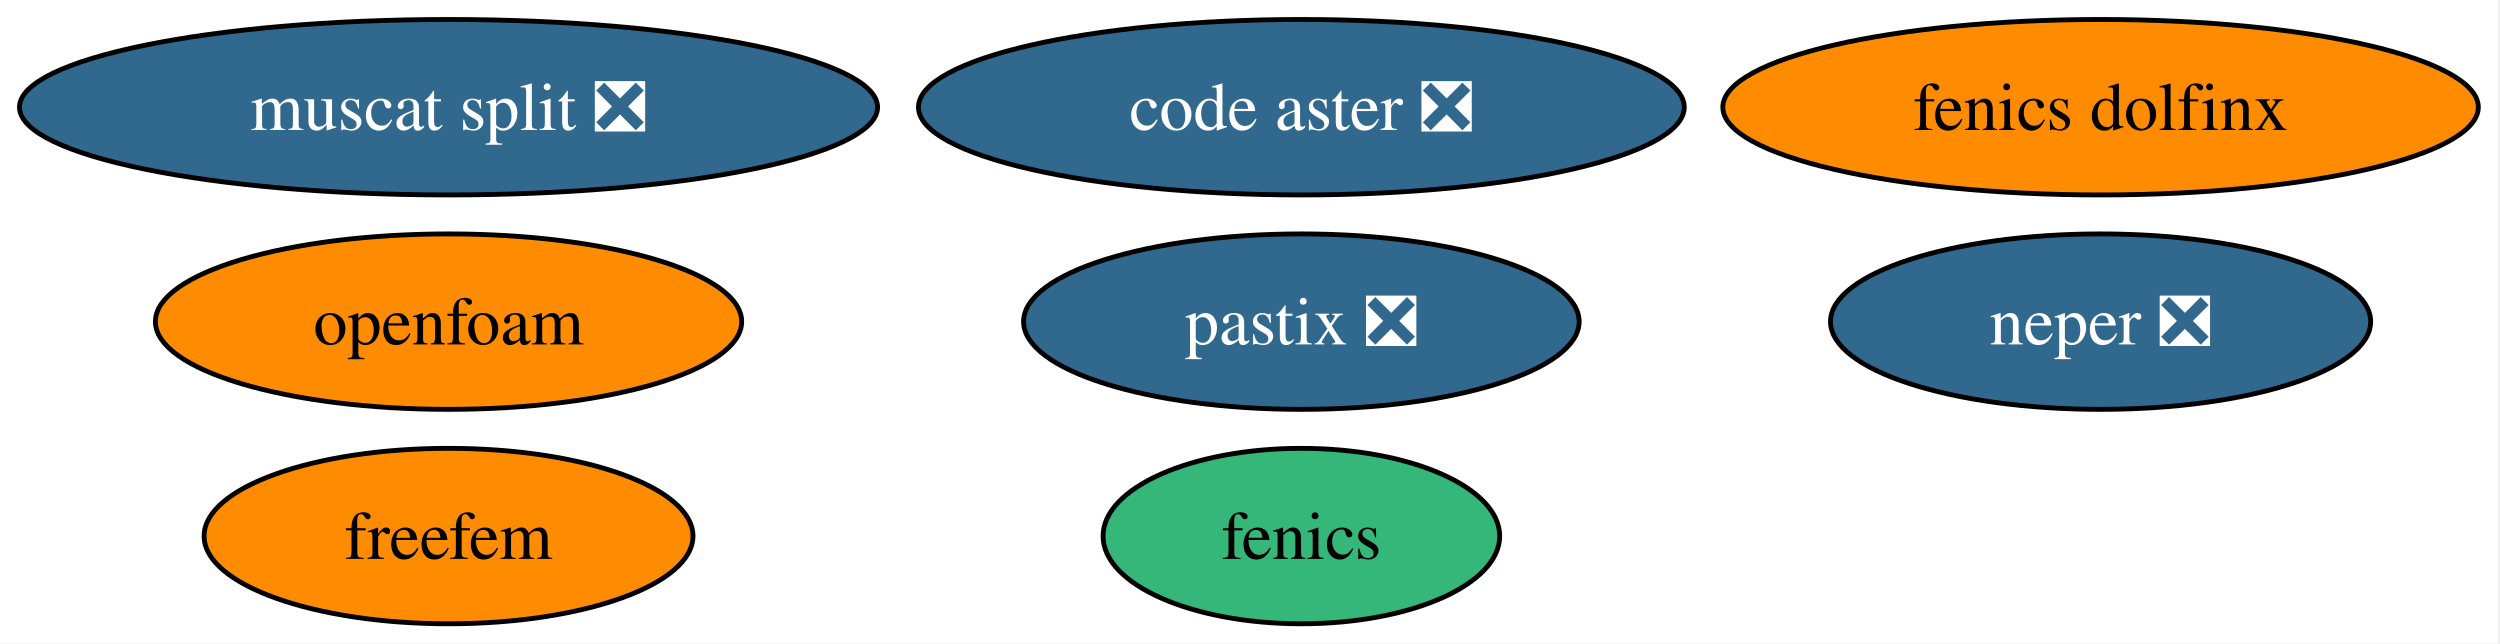
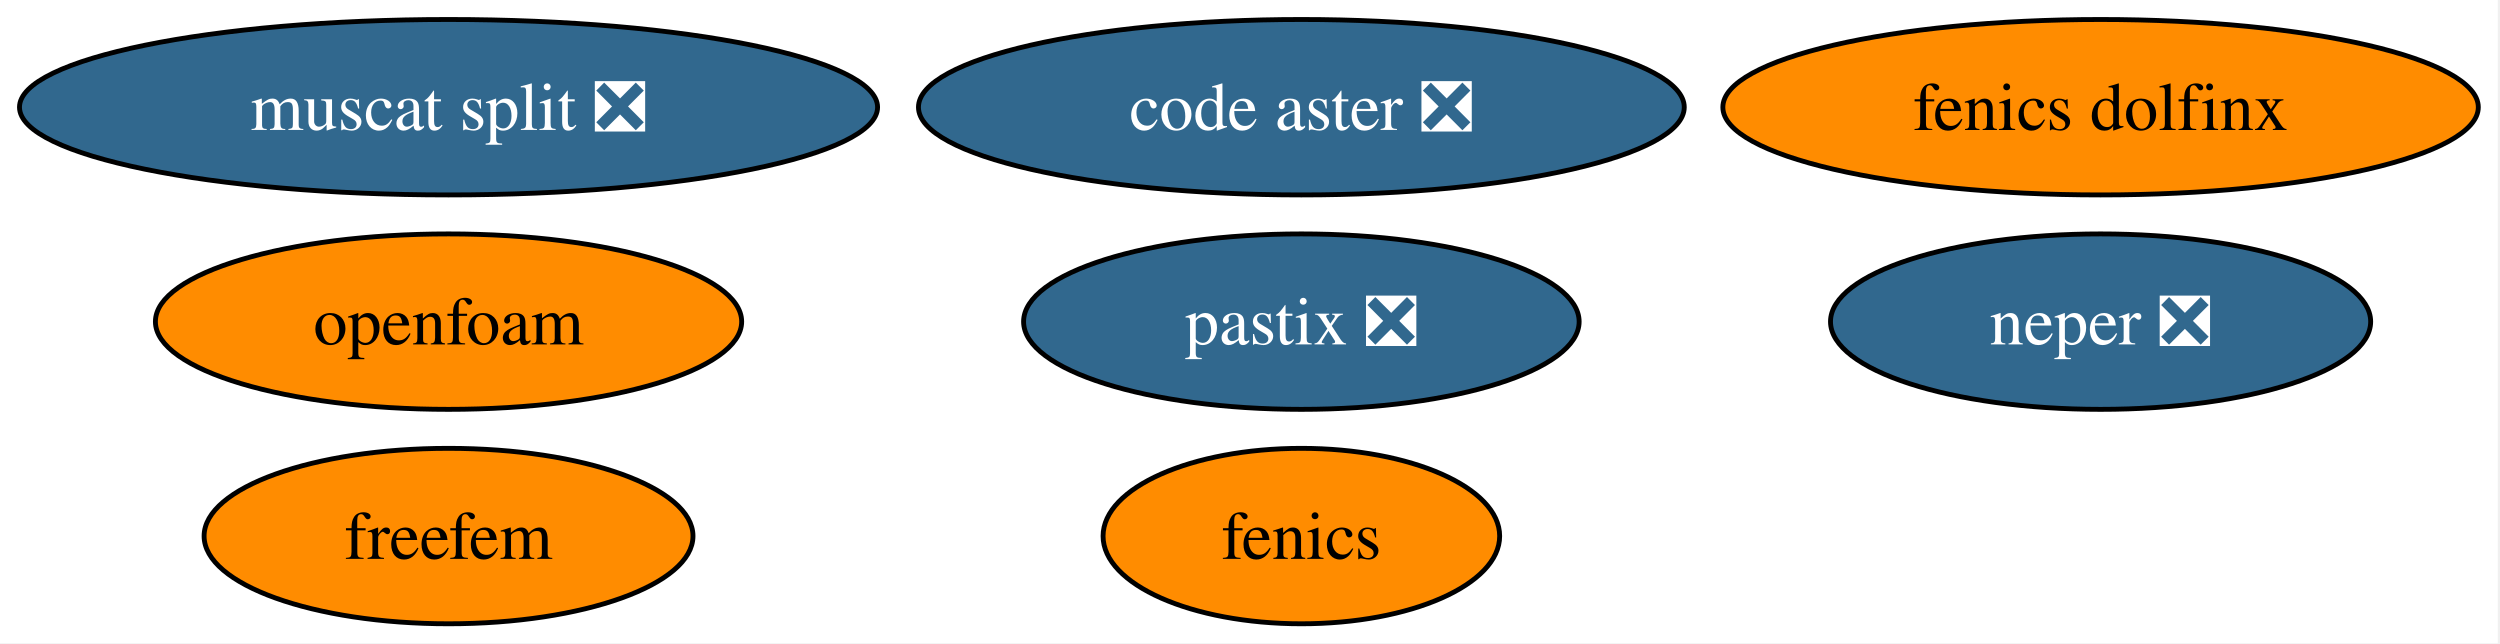
<svg xmlns="http://www.w3.org/2000/svg" xmlns:xlink="http://www.w3.org/1999/xlink" width="513pt" height="132pt" viewBox="0.00 0.00 513.00 132.00">
  <g id="graph0" class="graph" transform="scale(1 1) rotate(0) translate(4 128)">
    <polygon fill="white" stroke="none" points="-4,4 -4,-128 508.55,-128 508.55,4 -4,4" />
    <g id="node1" class="node">
      <g id="a_node1">
        <a xlink:href="https://github.com/conda-forge/fenics-feedstock" xlink:title="fenics">
-           <ellipse fill="#35b779" stroke="black" cx="263.04" cy="-18" rx="40.69" ry="18" />
+           <ellipse fill="#ff8c00" stroke="black" cx="263.04" cy="-18" rx="40.69" ry="18" />
          <text xml:space="preserve" text-anchor="middle" x="263.04" y="-13.32" font-family="Times,serif" font-size="14.00">fenics</text>
        </a>
      </g>
    </g>
    <g id="node2" class="node">
      <g id="a_node2">
        <a xlink:href="https://github.com/conda-forge/neper-feedstock/pull/26" xlink:title="neper ❎">
          <ellipse fill="#31688e" stroke="black" cx="427.04" cy="-62" rx="55.42" ry="18" />
          <text xml:space="preserve" text-anchor="middle" x="427.04" y="-57.33" font-family="Times,serif" font-size="14.00" fill="white">neper ❎</text>
        </a>
      </g>
    </g>
    <g id="node3" class="node">
      <g id="a_node3">
        <a xlink:href="https://github.com/conda-forge/fenics-dolfinx-feedstock" xlink:title="fenics dolfinx">
          <ellipse fill="#ff8c00" stroke="black" cx="427.04" cy="-106" rx="77.51" ry="18" />
          <text xml:space="preserve" text-anchor="middle" x="427.04" y="-101.33" font-family="Times,serif" font-size="14.00">fenics dolfinx</text>
        </a>
      </g>
    </g>
    <g id="node4" class="node">
      <g id="a_node4">
        <a xlink:href="https://github.com/conda-forge/freefem-feedstock" xlink:title="freefem">
          <ellipse fill="#ff8c00" stroke="black" cx="88.04" cy="-18" rx="50.16" ry="18" />
          <text xml:space="preserve" text-anchor="middle" x="88.04" y="-13.32" font-family="Times,serif" font-size="14.00">freefem</text>
        </a>
      </g>
    </g>
    <g id="node5" class="node">
      <g id="a_node5">
        <a xlink:href="https://github.com/conda-forge/code-aster-feedstock/pull/148" xlink:title="code aster ❎">
          <ellipse fill="#31688e" stroke="black" cx="263.04" cy="-106" rx="78.57" ry="18" />
          <text xml:space="preserve" text-anchor="middle" x="263.04" y="-101.33" font-family="Times,serif" font-size="14.00" fill="white">code aster ❎</text>
        </a>
      </g>
    </g>
    <g id="node6" class="node">
      <g id="a_node6">
        <a xlink:href="https://github.com/conda-forge/muscat-split-feedstock/pull/50" xlink:title="muscat split ❎">
          <ellipse fill="#31688e" stroke="black" cx="88.04" cy="-106" rx="88.04" ry="18" />
          <text xml:space="preserve" text-anchor="middle" x="88.04" y="-101.33" font-family="Times,serif" font-size="14.00" fill="white">muscat split ❎</text>
        </a>
      </g>
    </g>
    <g id="node7" class="node">
      <g id="a_node7">
        <a xlink:href="https://github.com/conda-forge/pastix-feedstock/pull/14" xlink:title="pastix ❎">
          <ellipse fill="#31688e" stroke="black" cx="263.04" cy="-62" rx="57" ry="18" />
          <text xml:space="preserve" text-anchor="middle" x="263.04" y="-57.33" font-family="Times,serif" font-size="14.00" fill="white">pastix ❎</text>
        </a>
      </g>
    </g>
    <g id="node8" class="node">
      <g id="a_node8">
        <a xlink:href="https://github.com/conda-forge/openfoam-feedstock" xlink:title="openfoam">
          <ellipse fill="#ff8c00" stroke="black" cx="88.04" cy="-62" rx="60.15" ry="18" />
          <text xml:space="preserve" text-anchor="middle" x="88.04" y="-57.33" font-family="Times,serif" font-size="14.00">openfoam</text>
        </a>
      </g>
    </g>
  </g>
</svg>
